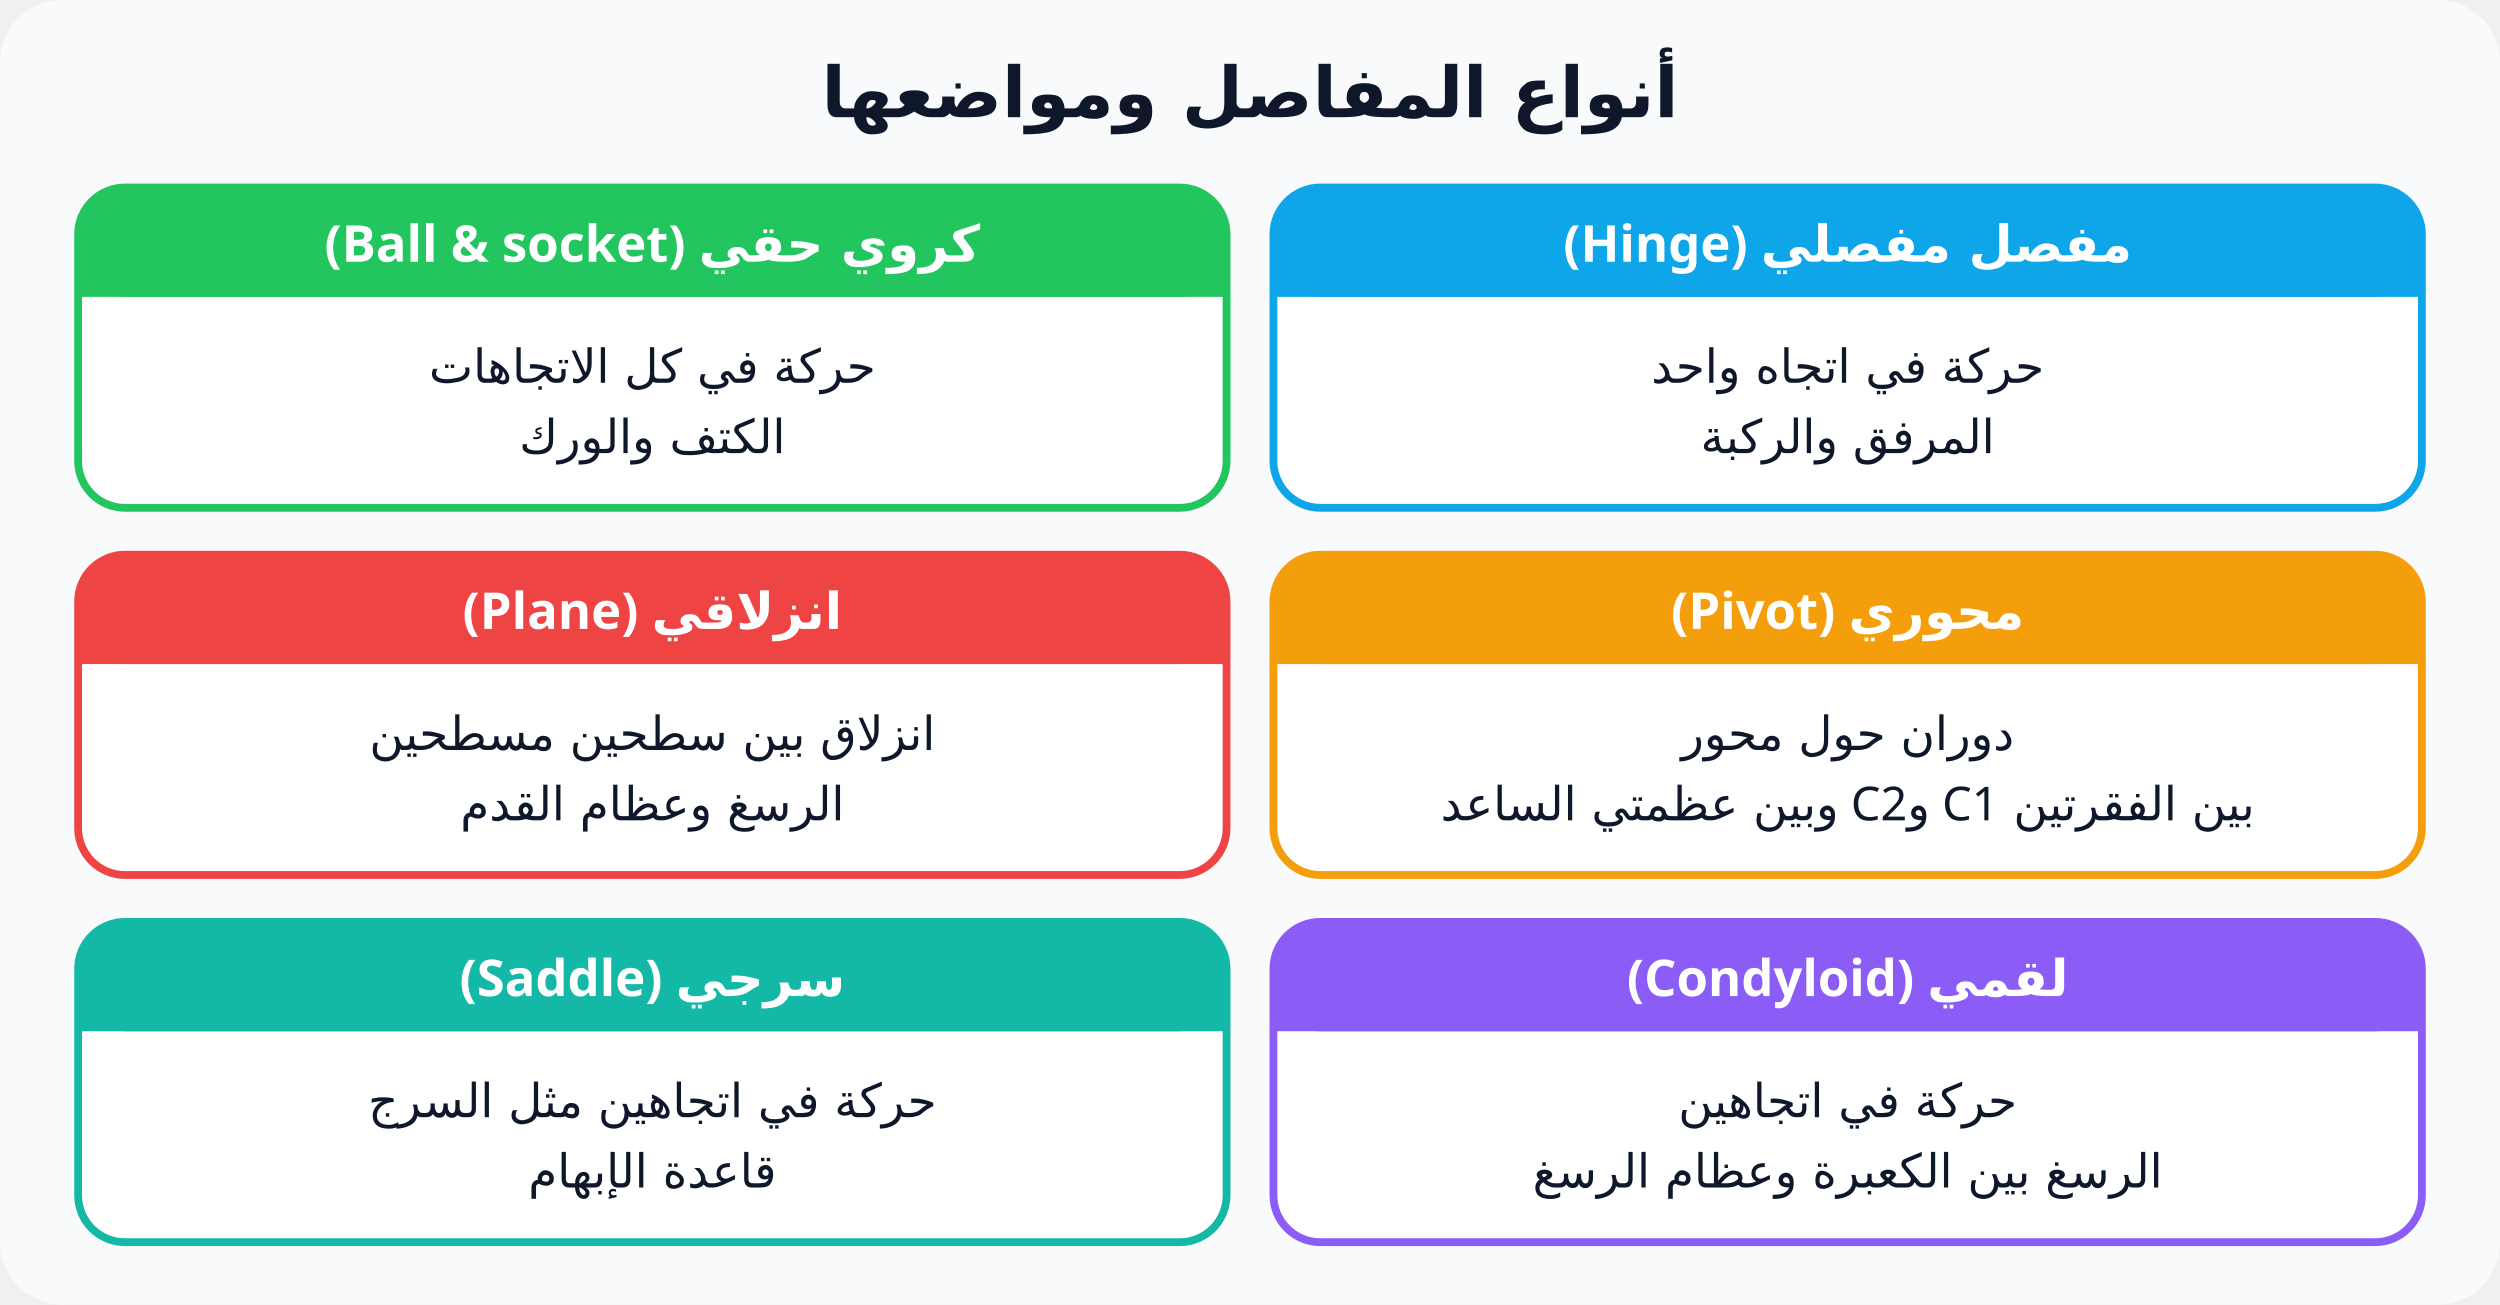
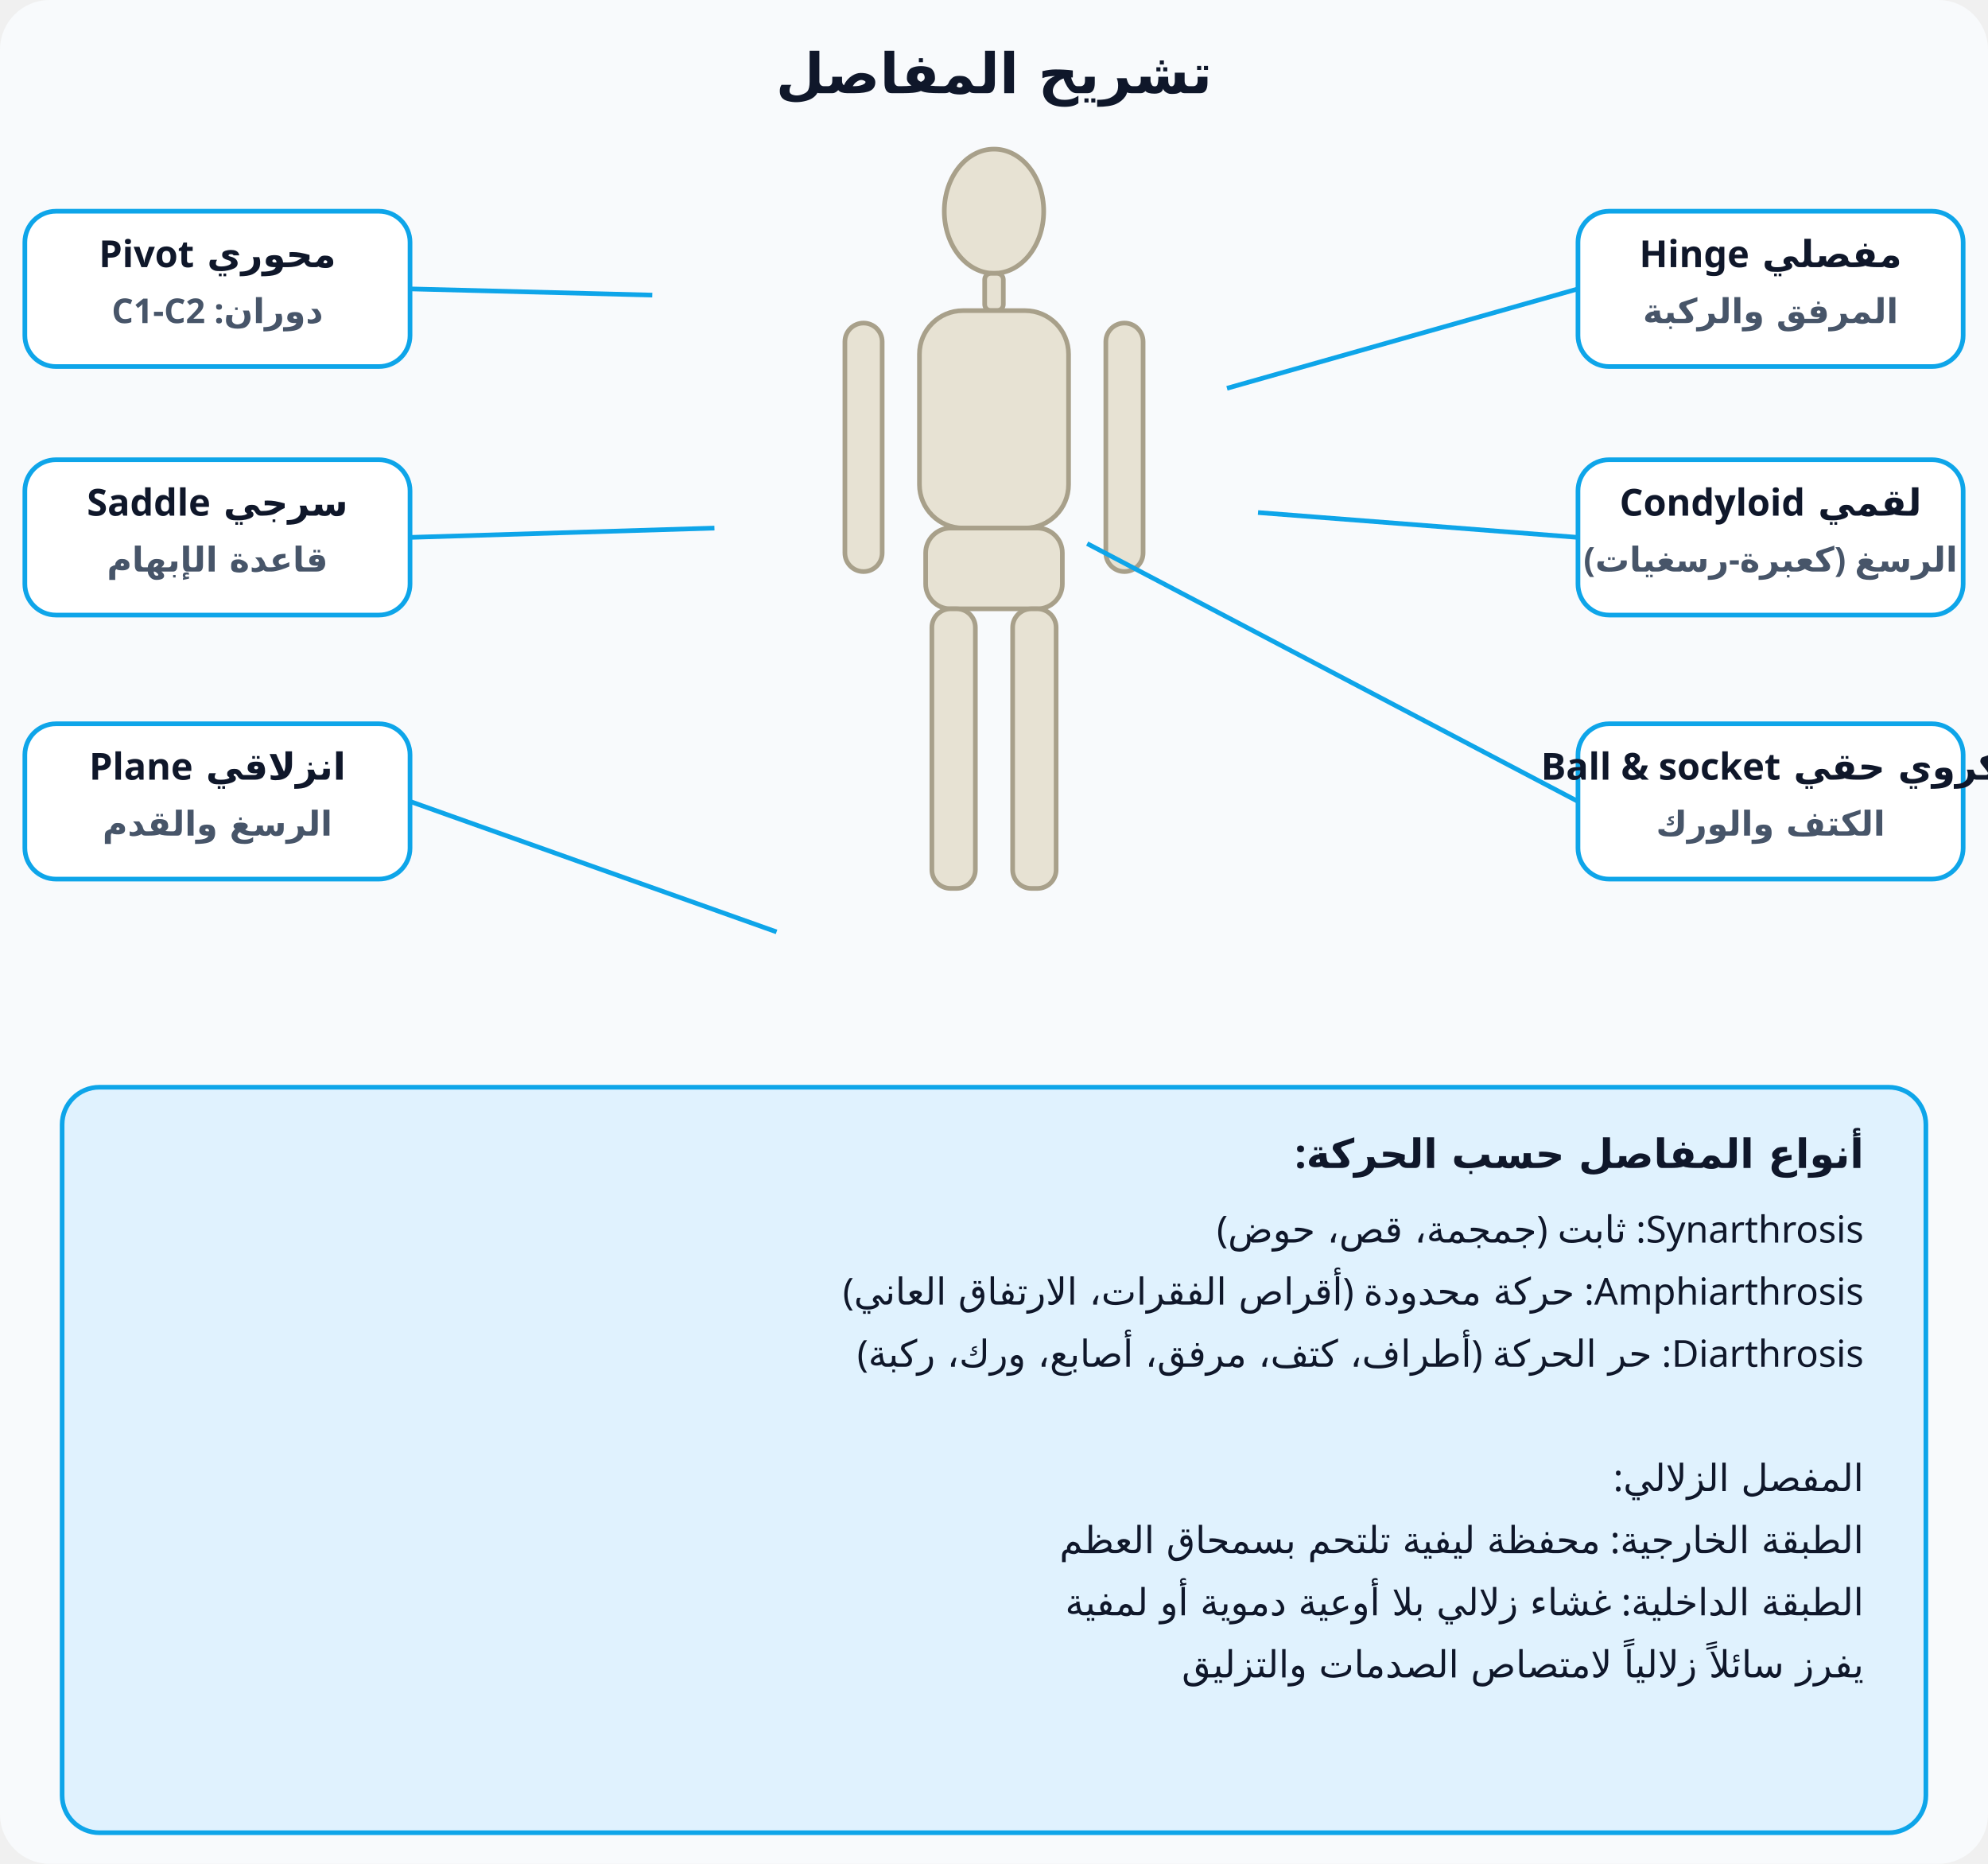
- <svg xmlns="http://www.w3.org/2000/svg" viewBox="0 0 640 334" font-family="Cairo, Tahoma, sans-serif" direction="rtl">
-   <rect width="640" height="334" rx="16" fill="#f8fafc" />
-   <text x="320" y="30" text-anchor="middle" font-size="18" font-weight="800" fill="#0f172a">أنواع المفاصل ومواضعها</text>
-   <rect x="326" y="48" width="294" height="82" rx="12" fill="#fff" stroke="#0ea5e9" stroke-width="2" />
-   <rect x="326" y="48" width="294" height="28" rx="12" fill="#0ea5e9" />
-   <rect x="326" y="64" width="294" height="12" fill="#0ea5e9" />
-   <text x="473.0" y="67" text-anchor="middle" font-size="13" font-weight="800" fill="#fff">مفصل مفصلي (Hinge)</text>
-   <text x="473.0" y="98" text-anchor="middle" font-size="12" font-weight="500" fill="#0f172a">حركة في اتجاه واحد</text>
-   <text x="473.0" y="116" text-anchor="middle" font-size="12" font-weight="500" fill="#0f172a">المرفق والركبة</text>
-   <rect x="20" y="48" width="294" height="82" rx="12" fill="#fff" stroke="#22c55e" stroke-width="2" />
-   <rect x="20" y="48" width="294" height="28" rx="12" fill="#22c55e" />
-   <rect x="20" y="64" width="294" height="12" fill="#22c55e" />
-   <text x="167.0" y="67" text-anchor="middle" font-size="13" font-weight="800" fill="#fff">كروي حقي (Ball &amp; socket)</text>
-   <text x="167.0" y="98" text-anchor="middle" font-size="12" font-weight="500" fill="#0f172a">حركة في كل الاتجاهات</text>
-   <text x="167.0" y="116" text-anchor="middle" font-size="12" font-weight="500" fill="#0f172a">الكتف والورك</text>
-   <rect x="326" y="142" width="294" height="82" rx="12" fill="#fff" stroke="#f59e0b" stroke-width="2" />
-   <rect x="326" y="142" width="294" height="28" rx="12" fill="#f59e0b" />
-   <rect x="326" y="158" width="294" height="12" fill="#f59e0b" />
-   <text x="473.0" y="161" text-anchor="middle" font-size="13" font-weight="800" fill="#fff">محوري (Pivot)</text>
-   <text x="473.0" y="192" text-anchor="middle" font-size="12" font-weight="500" fill="#0f172a">دوران حول محور</text>
-   <text x="473.0" y="210" text-anchor="middle" font-size="12" font-weight="500" fill="#0f172a">بين الفقرتين C1 وC2 وبين عظمتي الساعد</text>
-   <rect x="20" y="142" width="294" height="82" rx="12" fill="#fff" stroke="#ef4444" stroke-width="2" />
-   <rect x="20" y="142" width="294" height="28" rx="12" fill="#ef4444" />
-   <rect x="20" y="158" width="294" height="12" fill="#ef4444" />
-   <text x="167.0" y="161" text-anchor="middle" font-size="13" font-weight="800" fill="#fff">انزلاقي (Plane)</text>
-   <text x="167.0" y="192" text-anchor="middle" font-size="12" font-weight="500" fill="#0f172a">انزلاق بين سطحين مسطحين</text>
-   <text x="167.0" y="210" text-anchor="middle" font-size="12" font-weight="500" fill="#0f172a">الرسغ وعظام القدم</text>
-   <rect x="326" y="236" width="294" height="82" rx="12" fill="#fff" stroke="#8b5cf6" stroke-width="2" />
-   <rect x="326" y="236" width="294" height="28" rx="12" fill="#8b5cf6" />
-   <rect x="326" y="252" width="294" height="12" fill="#8b5cf6" />
-   <text x="473.0" y="255" text-anchor="middle" font-size="13" font-weight="800" fill="#fff">لقمي (Condyloid)</text>
-   <text x="473.0" y="286" text-anchor="middle" font-size="12" font-weight="500" fill="#0f172a">حركة في اتجاهين</text>
-   <text x="473.0" y="304" text-anchor="middle" font-size="12" font-weight="500" fill="#0f172a">الرسغ بين الكعبرة وعظام الرسغ</text>
-   <rect x="20" y="236" width="294" height="82" rx="12" fill="#fff" stroke="#14b8a6" stroke-width="2" />
-   <rect x="20" y="236" width="294" height="28" rx="12" fill="#14b8a6" />
-   <rect x="20" y="252" width="294" height="12" fill="#14b8a6" />
-   <text x="167.0" y="255" text-anchor="middle" font-size="13" font-weight="800" fill="#fff">سرجي (Saddle)</text>
-   <text x="167.0" y="286" text-anchor="middle" font-size="12" font-weight="500" fill="#0f172a">حركة في اتجاهين مثل السرج</text>
-   <text x="167.0" y="304" text-anchor="middle" font-size="12" font-weight="500" fill="#0f172a">قاعدة الإبهام</text>
+ <svg xmlns="http://www.w3.org/2000/svg" viewBox="0 0 640 600" font-family="Cairo, Tahoma, sans-serif" direction="rtl">
+   <rect width="640" height="600" rx="16" fill="#f8fafc" />
+   <text x="320" y="30" text-anchor="middle" font-size="18" font-weight="800" fill="#0f172a">تشريح المفاصل</text>
+   <ellipse cx="320" cy="68" rx="16" ry="20" fill="#e7e2d3" stroke="#a8a08a" stroke-width="1.5" />
+   <rect x="317" y="88" width="6" height="12" rx="2" fill="#e7e2d3" stroke="#a8a08a" stroke-width="1.5" />
+   <rect x="296" y="100" width="48" height="70" rx="14" fill="#e7e2d3" stroke="#a8a08a" stroke-width="1.5" />
+   <rect x="298" y="170" width="44" height="26" rx="8" fill="#e7e2d3" stroke="#a8a08a" stroke-width="1.5" />
+   <rect x="272" y="104" width="12" height="80" rx="6" fill="#e7e2d3" stroke="#a8a08a" stroke-width="1.5" />
+   <rect x="356" y="104" width="12" height="80" rx="6" fill="#e7e2d3" stroke="#a8a08a" stroke-width="1.5" />
+   <rect x="300" y="196" width="14" height="90" rx="6" fill="#e7e2d3" stroke="#a8a08a" stroke-width="1.5" />
+   <rect x="326" y="196" width="14" height="90" rx="6" fill="#e7e2d3" stroke="#a8a08a" stroke-width="1.5" />
+   <rect x="8" y="68" width="124" height="50" rx="10" fill="#fff" stroke="#0ea5e9" stroke-width="1.5" />
+   <text x="70" y="86" text-anchor="middle" font-size="12" font-weight="800" fill="#0f172a">محوري Pivot</text>
+   <text x="70" y="104" text-anchor="middle" font-size="11" font-weight="600" fill="#475569">دوران: C1-C2</text>
+   <line x1="132" y1="93" x2="210" y2="95" stroke="#0ea5e9" stroke-width="1.5" />
+   <rect x="8" y="148" width="124" height="50" rx="10" fill="#fff" stroke="#0ea5e9" stroke-width="1.5" />
+   <text x="70" y="166" text-anchor="middle" font-size="12" font-weight="800" fill="#0f172a">سرجي Saddle</text>
+   <text x="70" y="184" text-anchor="middle" font-size="11" font-weight="600" fill="#475569">قاعدة الإبهام</text>
+   <line x1="132" y1="173" x2="230" y2="170" stroke="#0ea5e9" stroke-width="1.5" />
+   <rect x="8" y="233" width="124" height="50" rx="10" fill="#fff" stroke="#0ea5e9" stroke-width="1.5" />
+   <text x="70" y="251" text-anchor="middle" font-size="12" font-weight="800" fill="#0f172a">انزلاقي Plane</text>
+   <text x="70" y="269" text-anchor="middle" font-size="11" font-weight="600" fill="#475569">الرسغ والقدم</text>
+   <line x1="132" y1="258" x2="250" y2="300" stroke="#0ea5e9" stroke-width="1.5" />
+   <rect x="508" y="68" width="124" height="50" rx="10" fill="#fff" stroke="#0ea5e9" stroke-width="1.5" />
+   <text x="570" y="86" text-anchor="middle" font-size="12" font-weight="800" fill="#0f172a">مفصلي Hinge</text>
+   <text x="570" y="104" text-anchor="middle" font-size="11" font-weight="600" fill="#475569">المرفق والركبة</text>
+   <line x1="508" y1="93" x2="395" y2="125" stroke="#0ea5e9" stroke-width="1.5" />
+   <rect x="508" y="148" width="124" height="50" rx="10" fill="#fff" stroke="#0ea5e9" stroke-width="1.5" />
+   <text x="570" y="166" text-anchor="middle" font-size="12" font-weight="800" fill="#0f172a">لقمي Condyloid</text>
+   <text x="570" y="184" text-anchor="middle" font-size="11" font-weight="600" fill="#475569">الرسغ (كعبرة-رسغيات)</text>
+   <line x1="508" y1="173" x2="405" y2="165" stroke="#0ea5e9" stroke-width="1.5" />
+   <rect x="508" y="233" width="124" height="50" rx="10" fill="#fff" stroke="#0ea5e9" stroke-width="1.5" />
+   <text x="570" y="251" text-anchor="middle" font-size="12" font-weight="800" fill="#0f172a">كروي حقي Ball &amp; socket</text>
+   <text x="570" y="269" text-anchor="middle" font-size="11" font-weight="600" fill="#475569">الكتف والورك</text>
+   <line x1="508" y1="258" x2="350" y2="175" stroke="#0ea5e9" stroke-width="1.5" />
+   <rect x="20" y="350" width="600" height="240" rx="12" fill="#e0f2fe" stroke="#0ea5e9" stroke-width="1.5" />
+   <text x="600" y="376" text-anchor="start" font-size="13" font-weight="800" fill="#0f172a">أنواع المفاصل حسب الحركة:</text>
+   <text x="600" y="400" text-anchor="start" font-size="12" font-weight="500" fill="#0f172a">Synarthrosis: ثابت (جمجمة، قص، حوض)</text>
+   <text x="600" y="420" text-anchor="start" font-size="12" font-weight="500" fill="#0f172a">Amphiarthrosis: حركة محدودة (أقراص الفقرات، الارتفاق العاني)</text>
+   <text x="600" y="440" text-anchor="start" font-size="12" font-weight="500" fill="#0f172a">Diarthrosis: حر الحركة (أطراف، كتف، مرفق، أصابع، ورك، ركبة)</text>
+   <text x="600" y="480" text-anchor="start" font-size="12" font-weight="500" fill="#0f172a">المفصل الزلالي:</text>
+   <text x="600" y="500" text-anchor="start" font-size="12" font-weight="500" fill="#0f172a">الطبقة الخارجية: محفظة ليفية تلتحم بسمحاق العظم</text>
+   <text x="600" y="520" text-anchor="start" font-size="12" font-weight="500" fill="#0f172a">الطبقة الداخلية: غشاء زلالي بلا أوعية دموية أو لمفية</text>
+   <text x="600" y="540" text-anchor="start" font-size="12" font-weight="500" fill="#0f172a">يفرز سائلاً زلالياً لامتصاص الصدمات والتزليق</text>
</svg>
